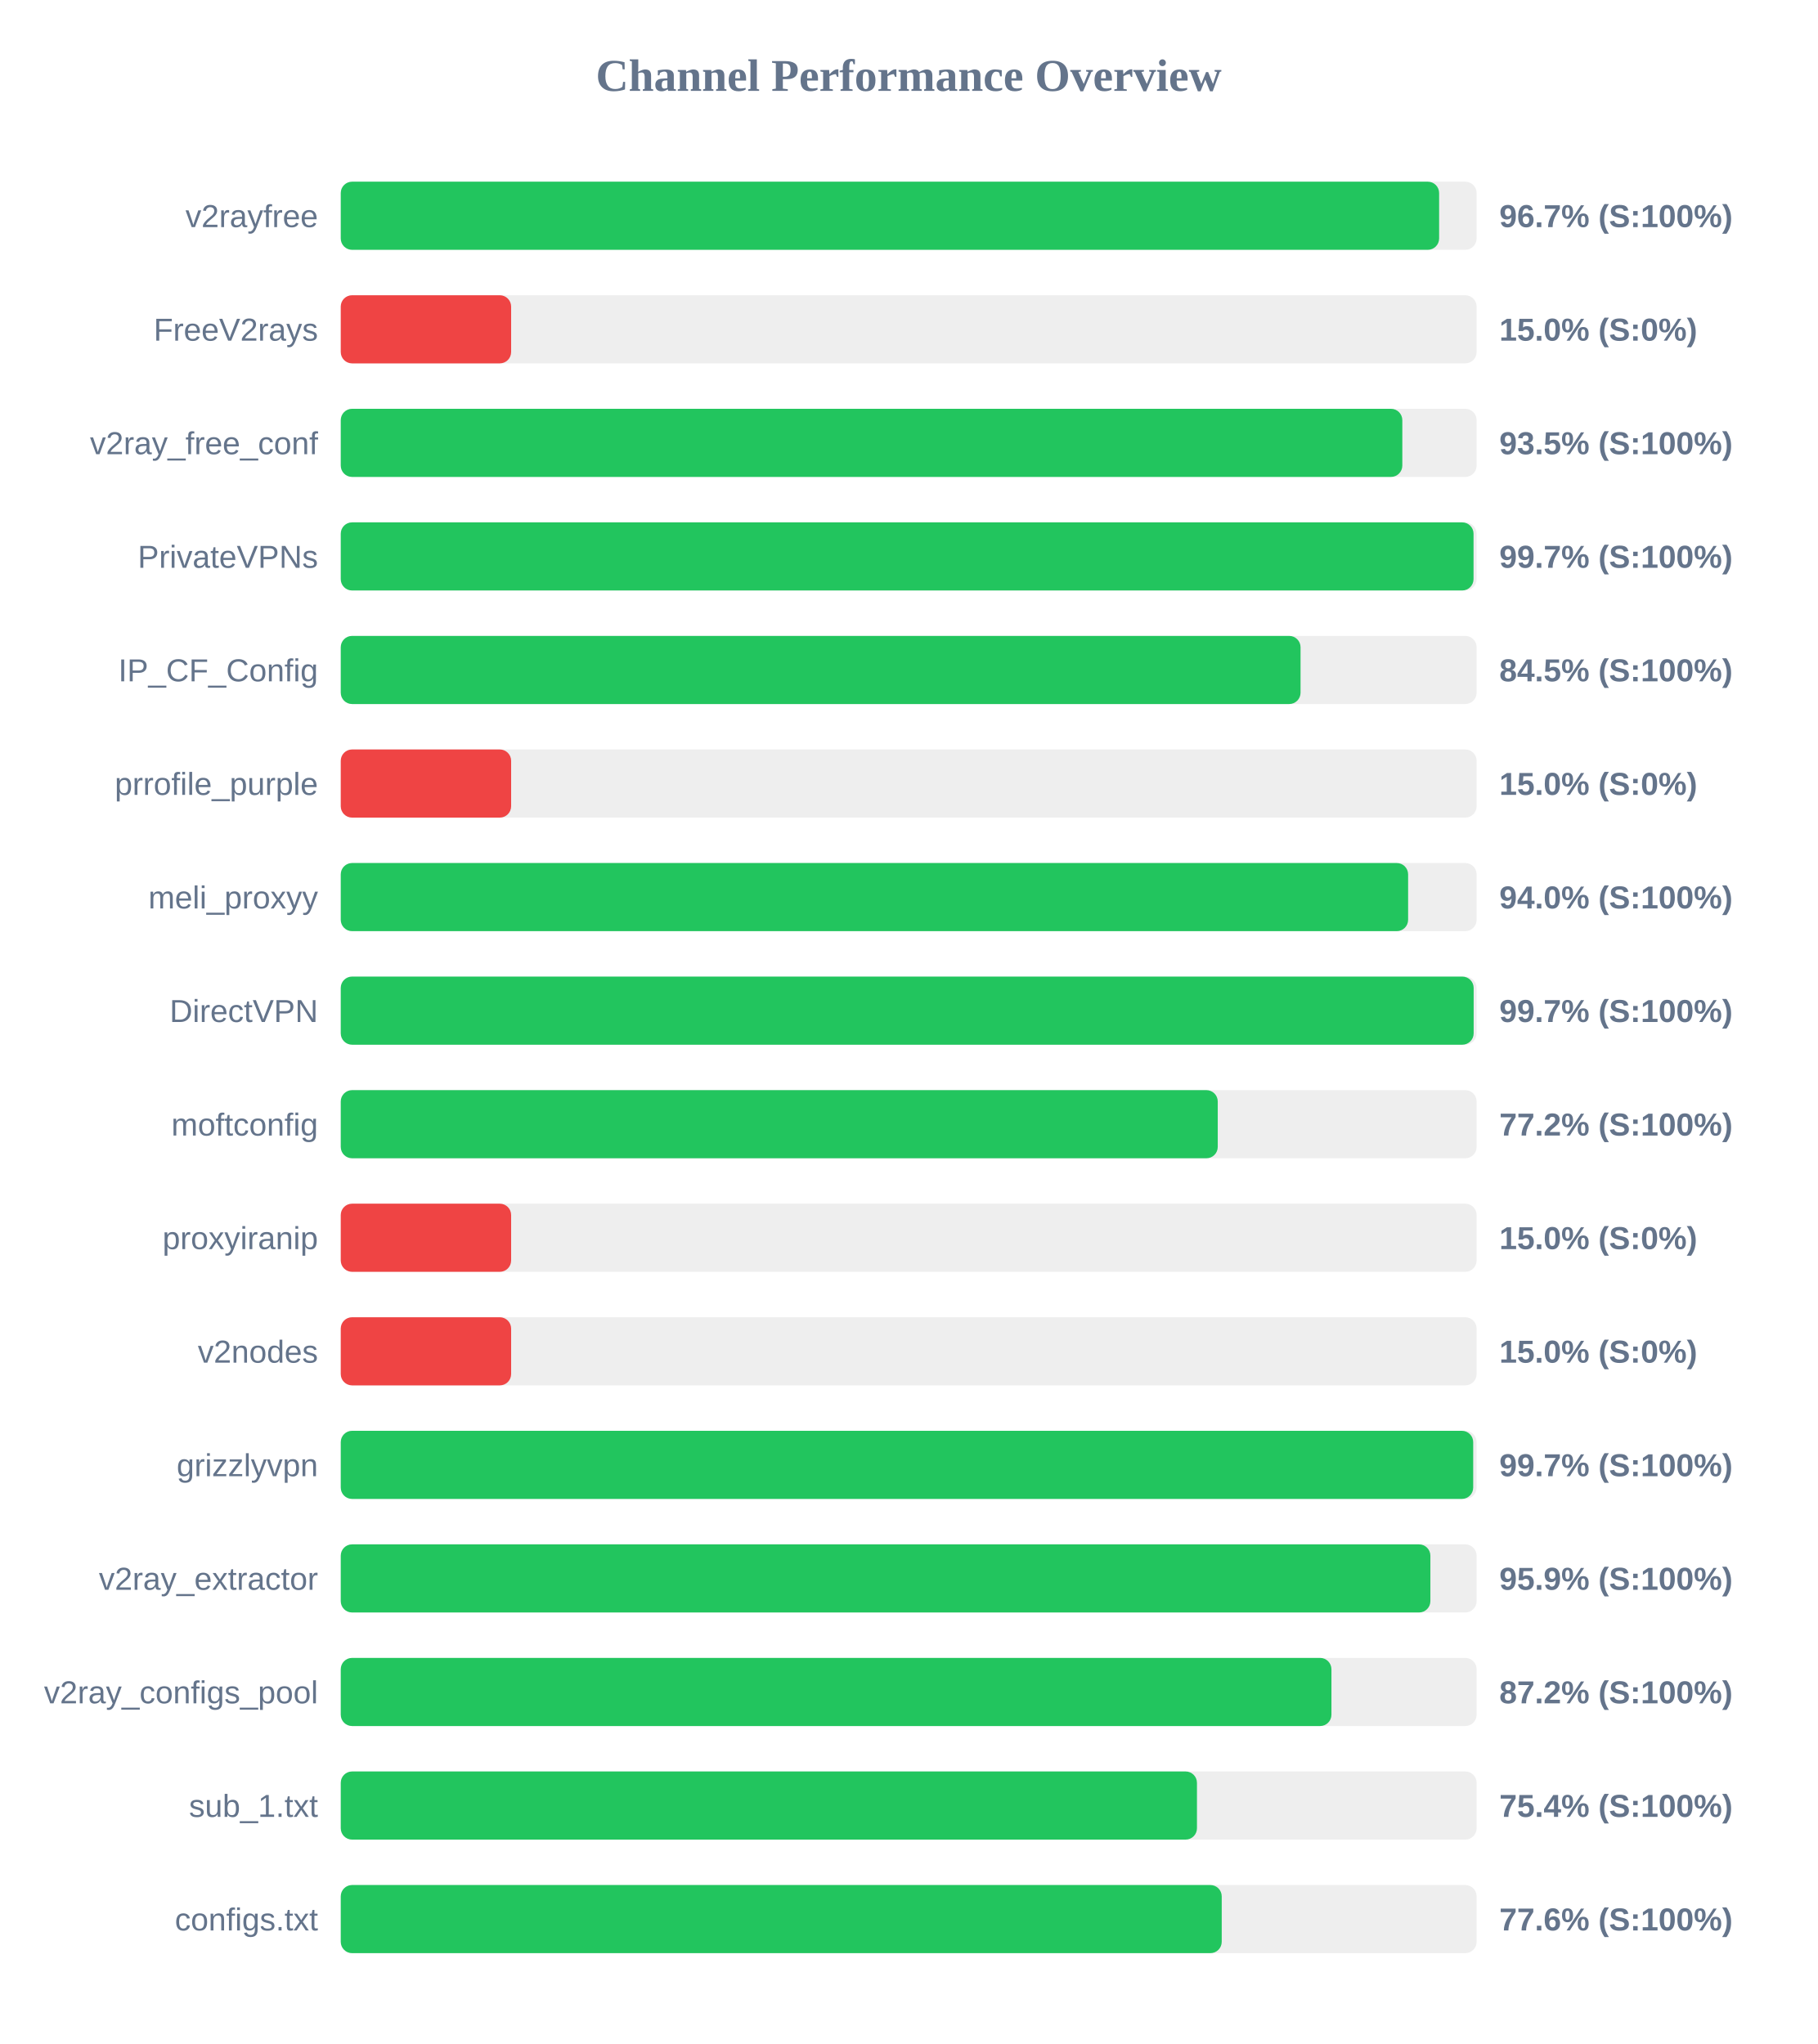
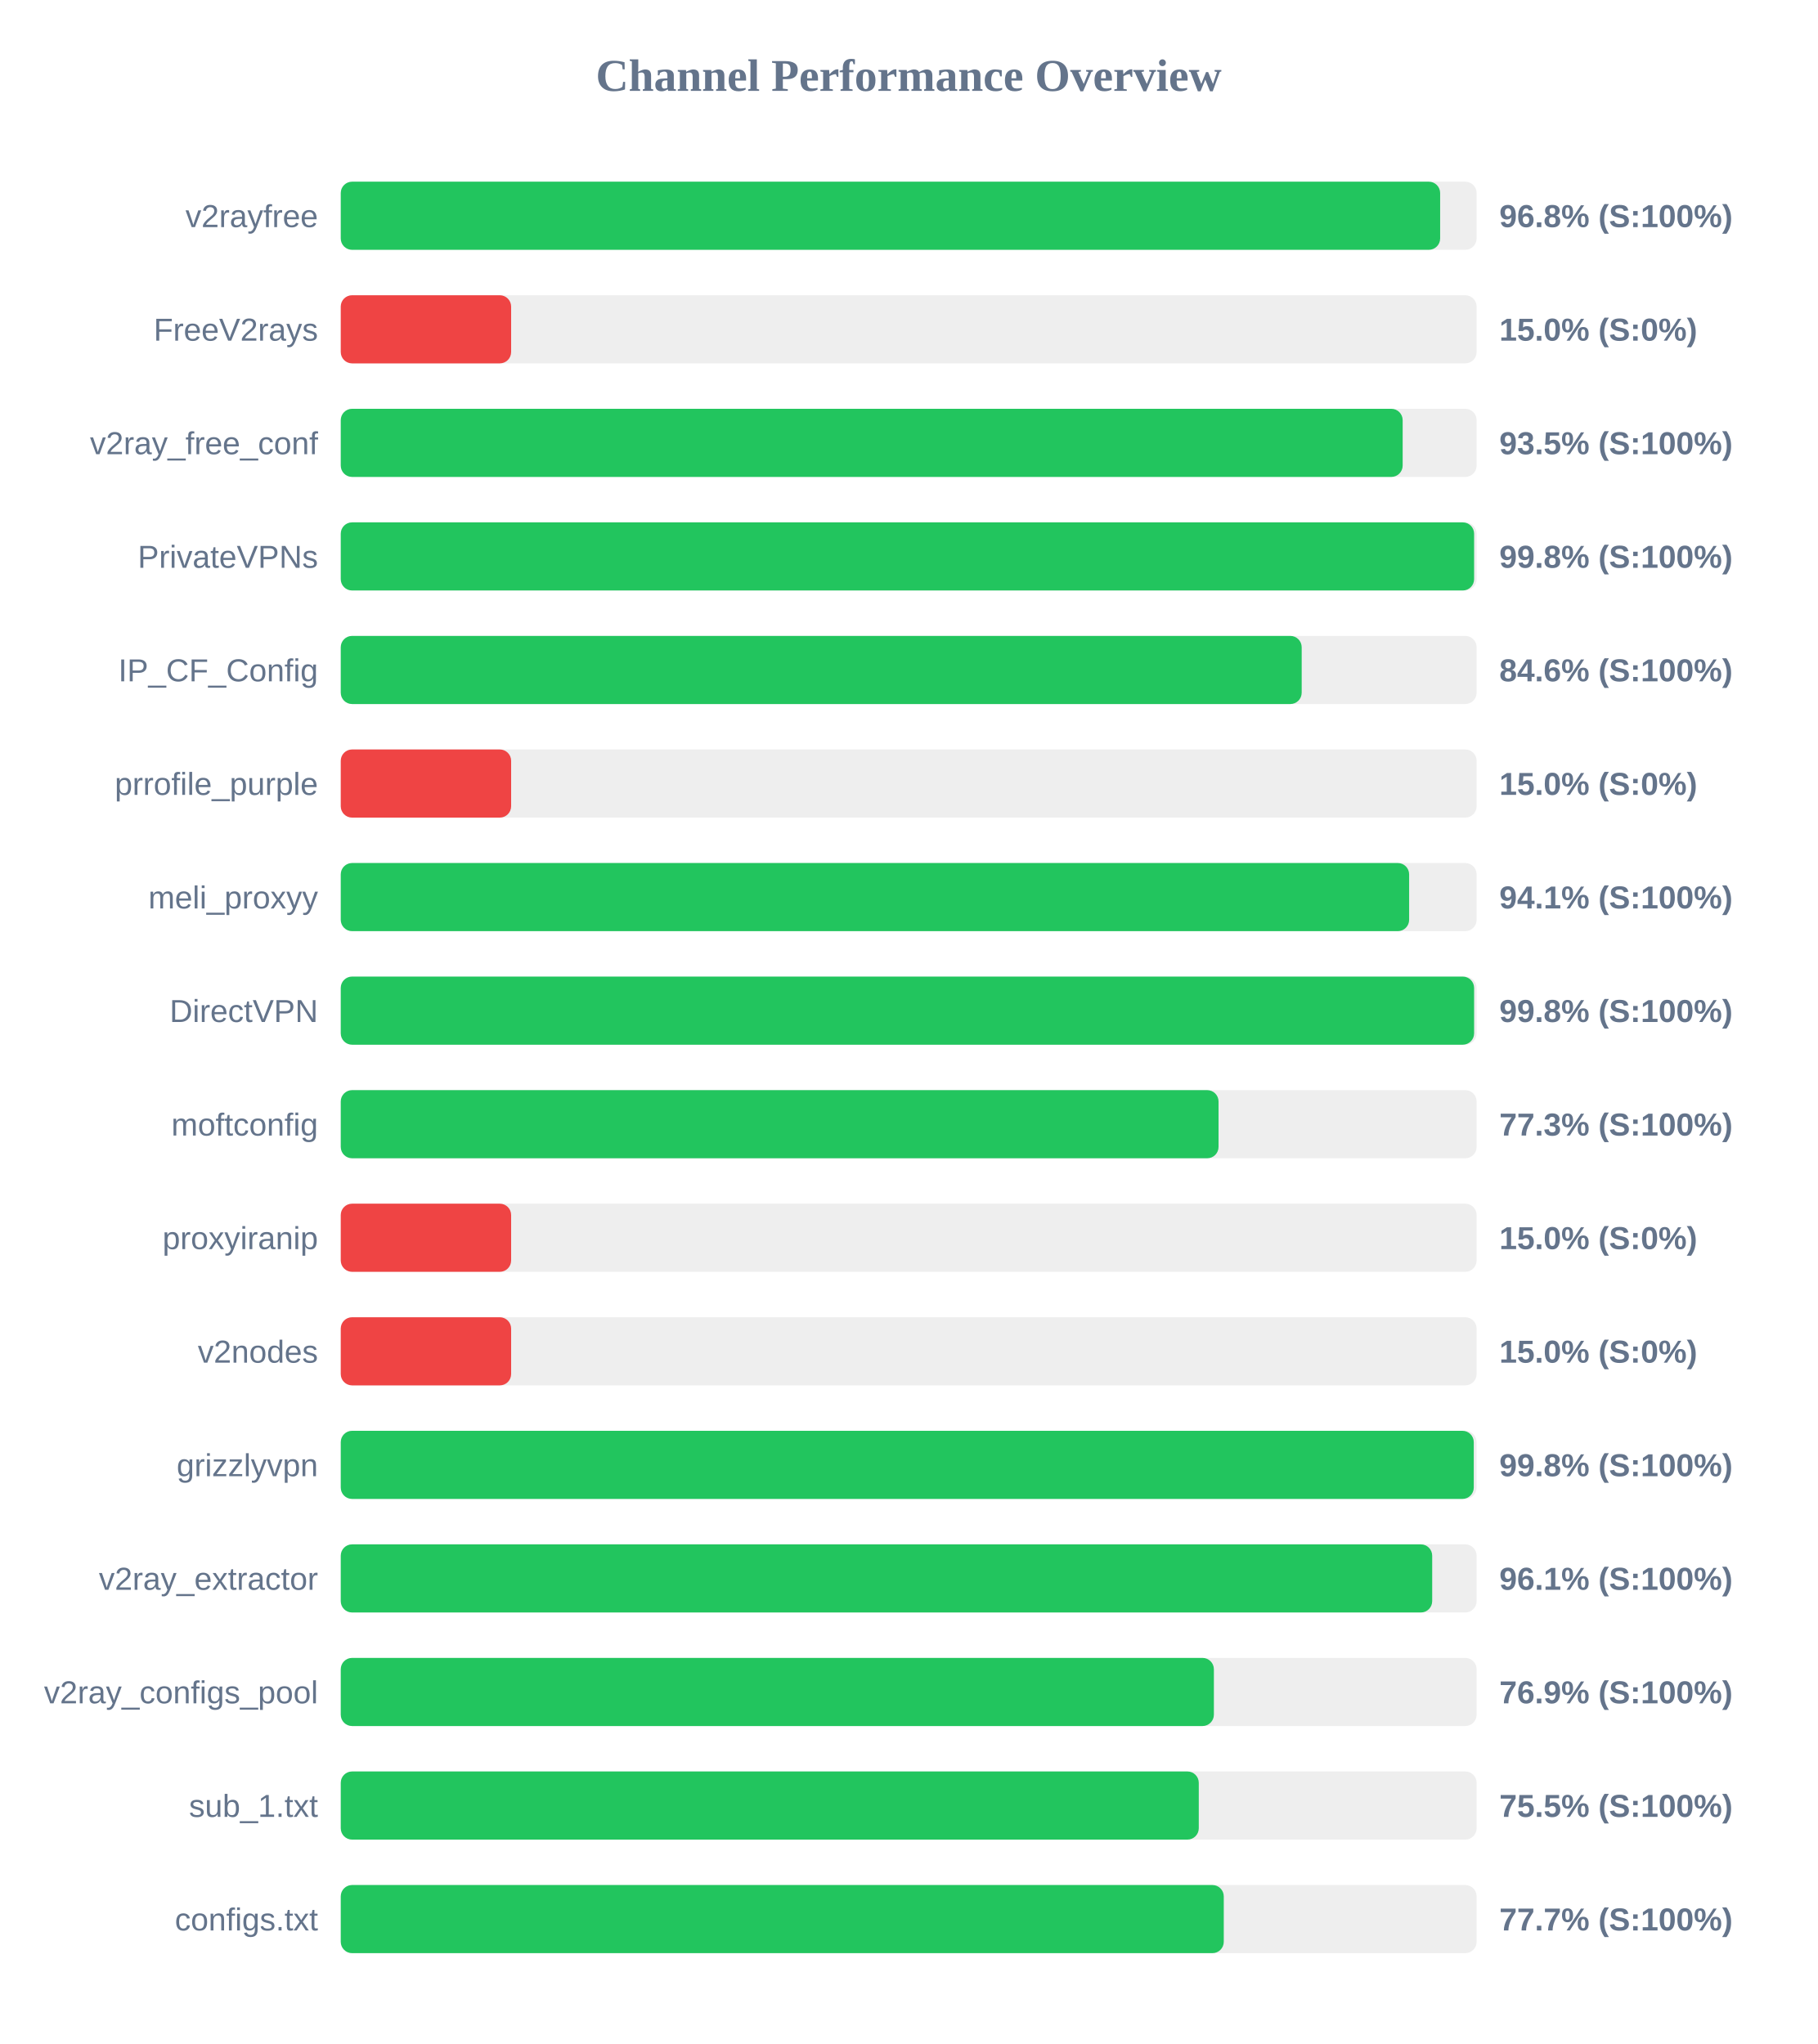
<svg xmlns="http://www.w3.org/2000/svg" width="800" height="900" version="1.1">
  <style>
        .row { font: 14px Arial; fill: #64748b; }
        .score { font: bold 14px Arial; fill: #64748b; }
    </style>
  <text x="400" y="40" text-anchor="middle" font-size="20px" font-weight="bold" fill="#64748b">Channel Performance Overview</text>
  <rect x="150" y="80" width="500" height="30" fill="#eee" rx="5" />
-   <rect x="150" y="80" width="483.5" height="30" fill="#22c55e" rx="5" />
+   <rect x="150" y="80" width="483.95" height="30" fill="#22c55e" rx="5" />
  <text x="140" y="100" text-anchor="end" class="row">v2rayfree</text>
-   <text x="660" y="100" text-anchor="start" class="score">96.7% (S:100%)</text>
+   <text x="660" y="100" text-anchor="start" class="score">96.8% (S:100%)</text>
  <rect x="150" y="130" width="500" height="30" fill="#eee" rx="5" />
  <rect x="150" y="130" width="75.0" height="30" fill="#ef4444" rx="5" />
  <text x="140" y="150" text-anchor="end" class="row">FreeV2rays</text>
  <text x="660" y="150" text-anchor="start" class="score">15.0% (S:0%)</text>
  <rect x="150" y="180" width="500" height="30" fill="#eee" rx="5" />
-   <rect x="150" y="180" width="467.3" height="30" fill="#22c55e" rx="5" />
+   <rect x="150" y="180" width="467.45" height="30" fill="#22c55e" rx="5" />
  <text x="140" y="200" text-anchor="end" class="row">v2ray_free_conf</text>
  <text x="660" y="200" text-anchor="start" class="score">93.5% (S:100%)</text>
  <rect x="150" y="230" width="500" height="30" fill="#eee" rx="5" />
-   <rect x="150" y="230" width="498.65" height="30" fill="#22c55e" rx="5" />
+   <rect x="150" y="230" width="498.9" height="30" fill="#22c55e" rx="5" />
  <text x="140" y="250" text-anchor="end" class="row">PrivateVPNs</text>
-   <text x="660" y="250" text-anchor="start" class="score">99.7% (S:100%)</text>
+   <text x="660" y="250" text-anchor="start" class="score">99.8% (S:100%)</text>
  <rect x="150" y="280" width="500" height="30" fill="#eee" rx="5" />
-   <rect x="150" y="280" width="422.5" height="30" fill="#22c55e" rx="5" />
+   <rect x="150" y="280" width="423.0" height="30" fill="#22c55e" rx="5" />
  <text x="140" y="300" text-anchor="end" class="row">IP_CF_Config</text>
-   <text x="660" y="300" text-anchor="start" class="score">84.5% (S:100%)</text>
+   <text x="660" y="300" text-anchor="start" class="score">84.6% (S:100%)</text>
  <rect x="150" y="330" width="500" height="30" fill="#eee" rx="5" />
  <rect x="150" y="330" width="75.0" height="30" fill="#ef4444" rx="5" />
  <text x="140" y="350" text-anchor="end" class="row">prrofile_purple</text>
  <text x="660" y="350" text-anchor="start" class="score">15.0% (S:0%)</text>
  <rect x="150" y="380" width="500" height="30" fill="#eee" rx="5" />
-   <rect x="150" y="380" width="469.85" height="30" fill="#22c55e" rx="5" />
+   <rect x="150" y="380" width="470.3" height="30" fill="#22c55e" rx="5" />
  <text x="140" y="400" text-anchor="end" class="row">meli_proxyy</text>
-   <text x="660" y="400" text-anchor="start" class="score">94.0% (S:100%)</text>
+   <text x="660" y="400" text-anchor="start" class="score">94.1% (S:100%)</text>
  <rect x="150" y="430" width="500" height="30" fill="#eee" rx="5" />
-   <rect x="150" y="430" width="498.7" height="30" fill="#22c55e" rx="5" />
+   <rect x="150" y="430" width="498.9" height="30" fill="#22c55e" rx="5" />
  <text x="140" y="450" text-anchor="end" class="row">DirectVPN</text>
-   <text x="660" y="450" text-anchor="start" class="score">99.7% (S:100%)</text>
+   <text x="660" y="450" text-anchor="start" class="score">99.8% (S:100%)</text>
  <rect x="150" y="480" width="500" height="30" fill="#eee" rx="5" />
-   <rect x="150" y="480" width="386.05" height="30" fill="#22c55e" rx="5" />
+   <rect x="150" y="480" width="386.4" height="30" fill="#22c55e" rx="5" />
  <text x="140" y="500" text-anchor="end" class="row">moftconfig</text>
-   <text x="660" y="500" text-anchor="start" class="score">77.2% (S:100%)</text>
+   <text x="660" y="500" text-anchor="start" class="score">77.3% (S:100%)</text>
  <rect x="150" y="530" width="500" height="30" fill="#eee" rx="5" />
  <rect x="150" y="530" width="75.0" height="30" fill="#ef4444" rx="5" />
  <text x="140" y="550" text-anchor="end" class="row">proxyiranip</text>
  <text x="660" y="550" text-anchor="start" class="score">15.0% (S:0%)</text>
  <rect x="150" y="580" width="500" height="30" fill="#eee" rx="5" />
  <rect x="150" y="580" width="75.0" height="30" fill="#ef4444" rx="5" />
  <text x="140" y="600" text-anchor="end" class="row">v2nodes</text>
  <text x="660" y="600" text-anchor="start" class="score">15.0% (S:0%)</text>
  <rect x="150" y="630" width="500" height="30" fill="#eee" rx="5" />
-   <rect x="150" y="630" width="498.5" height="30" fill="#22c55e" rx="5" />
+   <rect x="150" y="630" width="498.75" height="30" fill="#22c55e" rx="5" />
  <text x="140" y="650" text-anchor="end" class="row">grizzlyvpn</text>
-   <text x="660" y="650" text-anchor="start" class="score">99.7% (S:100%)</text>
+   <text x="660" y="650" text-anchor="start" class="score">99.8% (S:100%)</text>
  <rect x="150" y="680" width="500" height="30" fill="#eee" rx="5" />
-   <rect x="150" y="680" width="479.65" height="30" fill="#22c55e" rx="5" />
+   <rect x="150" y="680" width="480.45" height="30" fill="#22c55e" rx="5" />
  <text x="140" y="700" text-anchor="end" class="row">v2ray_extractor</text>
-   <text x="660" y="700" text-anchor="start" class="score">95.9% (S:100%)</text>
+   <text x="660" y="700" text-anchor="start" class="score">96.1% (S:100%)</text>
  <rect x="150" y="730" width="500" height="30" fill="#eee" rx="5" />
-   <rect x="150" y="730" width="436.1" height="30" fill="#22c55e" rx="5" />
+   <rect x="150" y="730" width="384.35" height="30" fill="#22c55e" rx="5" />
  <text x="140" y="750" text-anchor="end" class="row">v2ray_configs_pool</text>
-   <text x="660" y="750" text-anchor="start" class="score">87.2% (S:100%)</text>
+   <text x="660" y="750" text-anchor="start" class="score">76.9% (S:100%)</text>
  <rect x="150" y="780" width="500" height="30" fill="#eee" rx="5" />
-   <rect x="150" y="780" width="376.9" height="30" fill="#22c55e" rx="5" />
+   <rect x="150" y="780" width="377.7" height="30" fill="#22c55e" rx="5" />
  <text x="140" y="800" text-anchor="end" class="row">sub_1.txt</text>
-   <text x="660" y="800" text-anchor="start" class="score">75.4% (S:100%)</text>
+   <text x="660" y="800" text-anchor="start" class="score">75.5% (S:100%)</text>
  <rect x="150" y="830" width="500" height="30" fill="#eee" rx="5" />
-   <rect x="150" y="830" width="387.8" height="30" fill="#22c55e" rx="5" />
+   <rect x="150" y="830" width="388.7" height="30" fill="#22c55e" rx="5" />
  <text x="140" y="850" text-anchor="end" class="row">configs.txt</text>
-   <text x="660" y="850" text-anchor="start" class="score">77.6% (S:100%)</text>
+   <text x="660" y="850" text-anchor="start" class="score">77.7% (S:100%)</text>
</svg>
